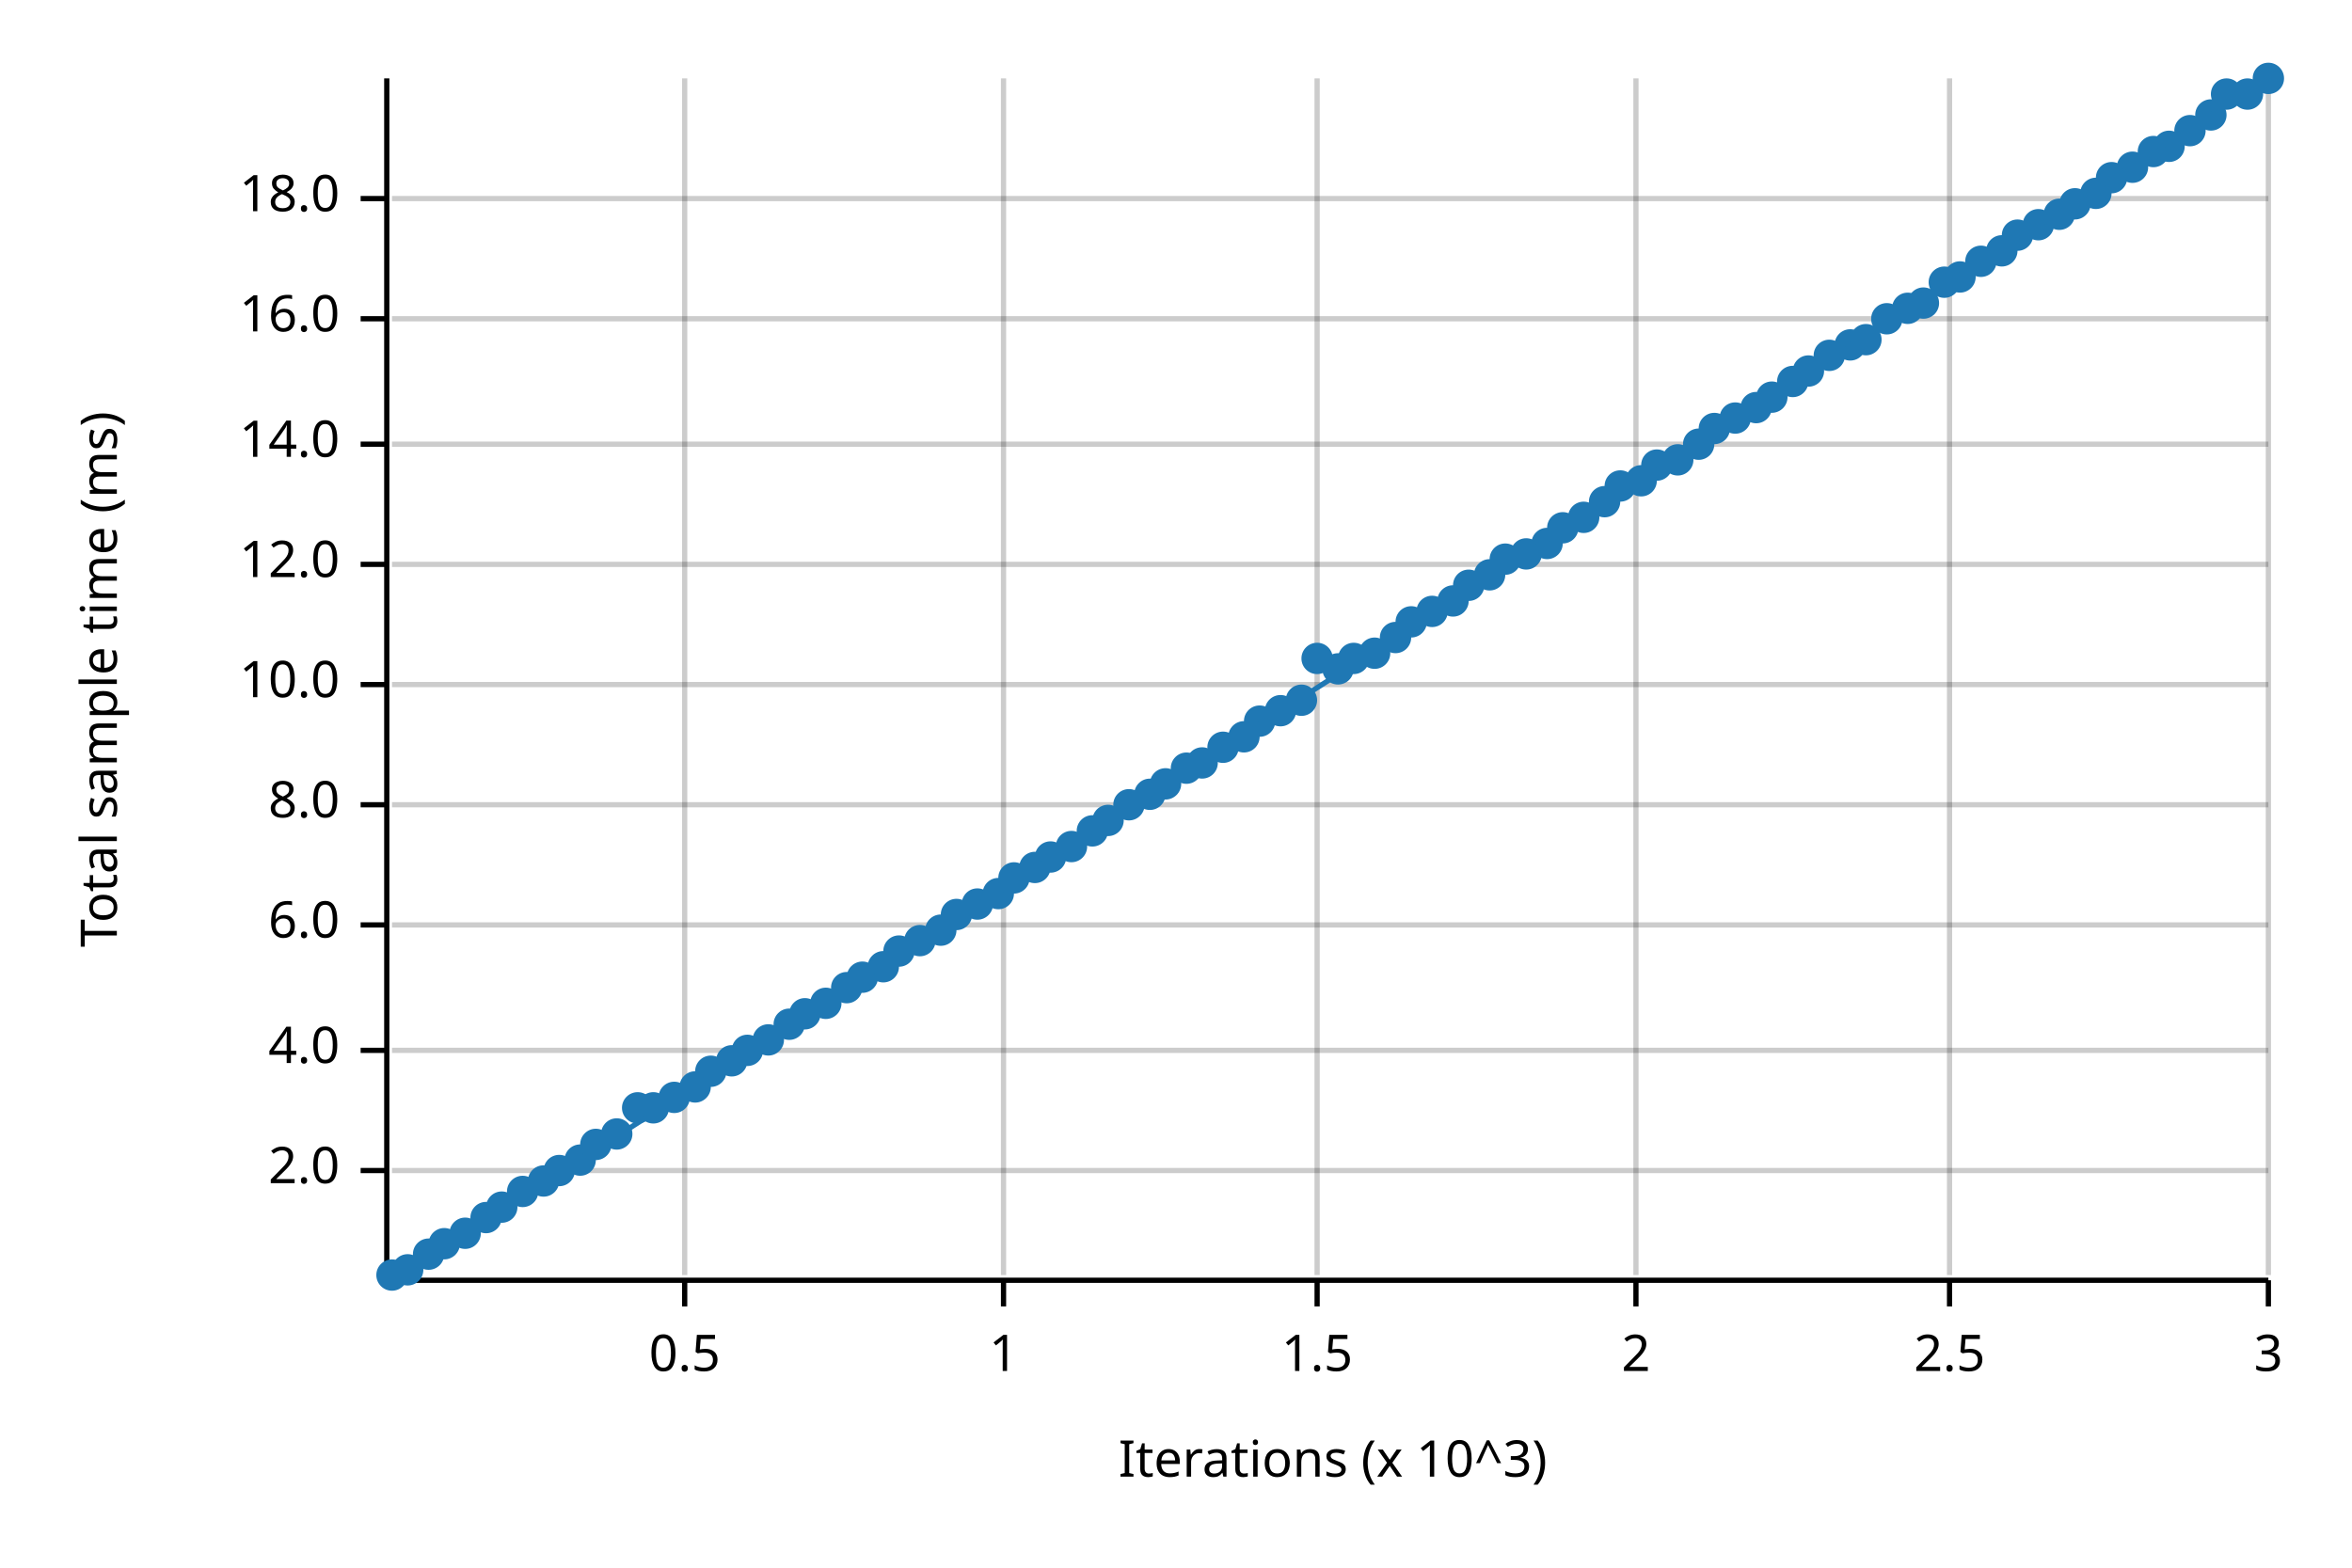
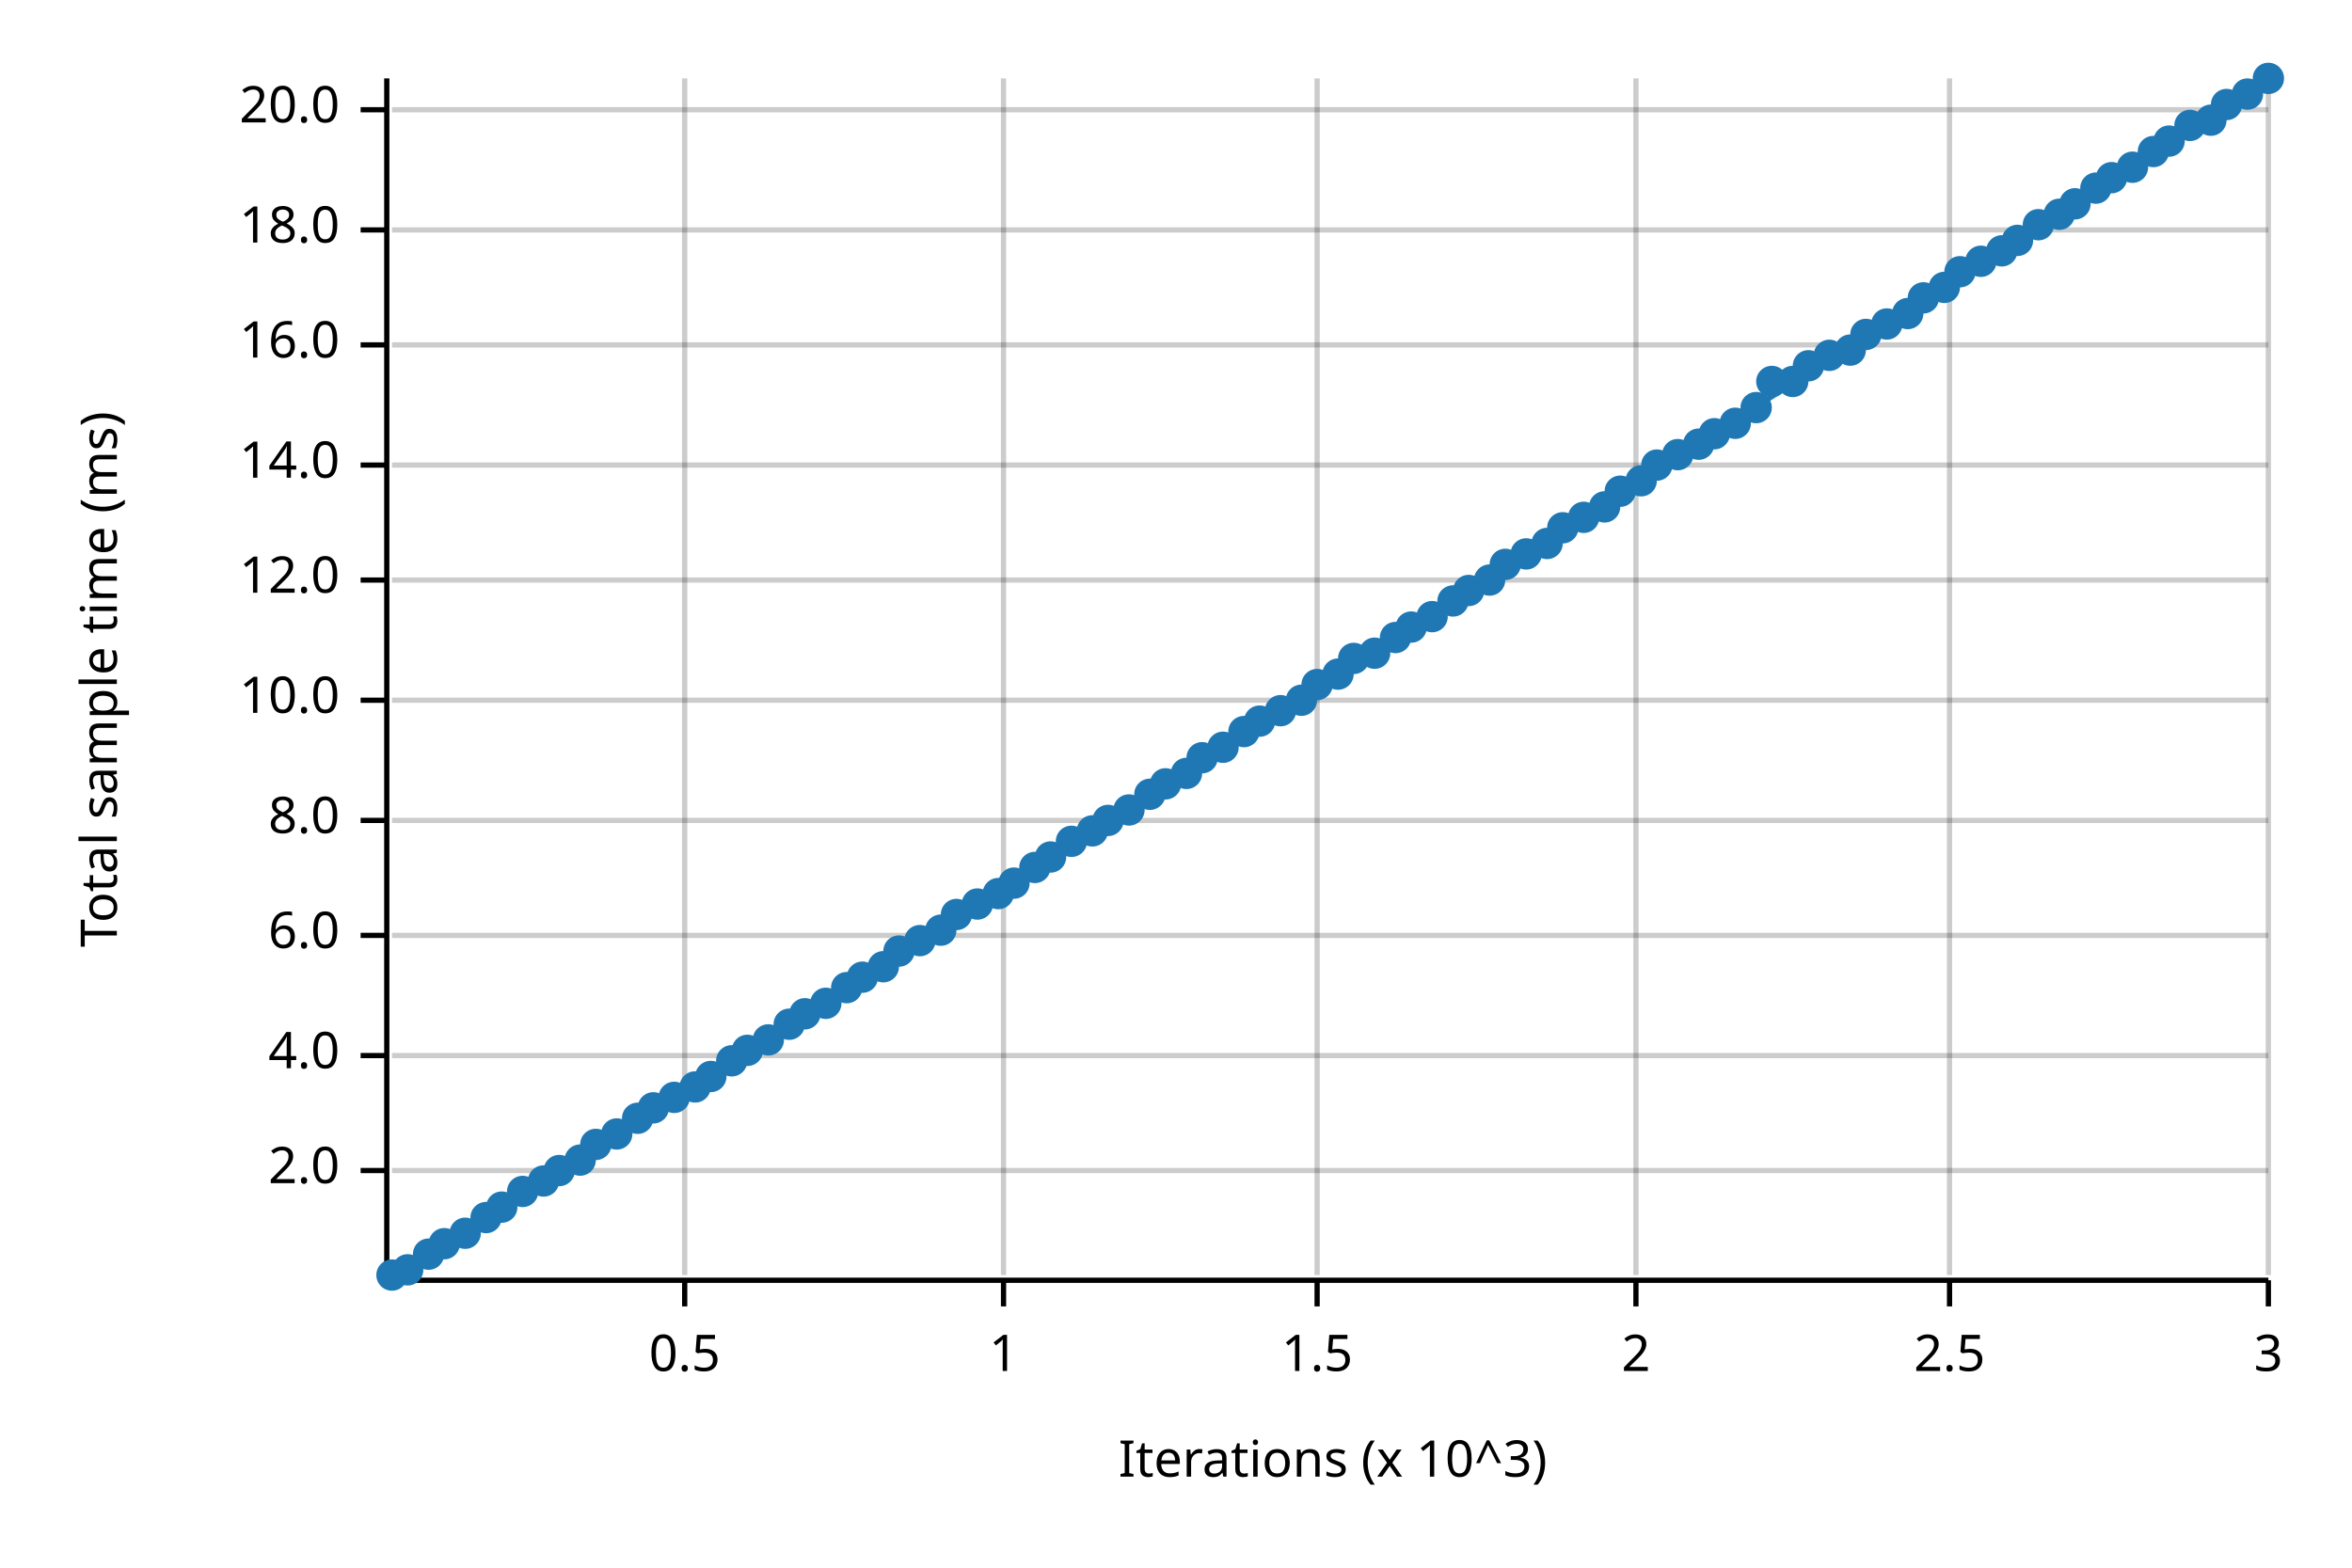
<svg xmlns="http://www.w3.org/2000/svg" width="450" height="300" viewBox="0 0 450 300">
  <text x="15" y="130" dy="0.76em" text-anchor="middle" font-family="sans-serif" font-size="9.677" opacity="1" fill="#000000" transform="rotate(270, 15, 130)">
Total sample time (ms)
</text>
  <text x="255" y="285" dy="-0.5ex" text-anchor="middle" font-family="sans-serif" font-size="9.677" opacity="1" fill="#000000">
Iterations (x 10^3)
</text>
  <line opacity="0.2" stroke="#000000" stroke-width="1" x1="131" y1="244" x2="131" y2="15" />
  <line opacity="0.2" stroke="#000000" stroke-width="1" x1="192" y1="244" x2="192" y2="15" />
  <line opacity="0.2" stroke="#000000" stroke-width="1" x1="252" y1="244" x2="252" y2="15" />
  <line opacity="0.2" stroke="#000000" stroke-width="1" x1="313" y1="244" x2="313" y2="15" />
  <line opacity="0.2" stroke="#000000" stroke-width="1" x1="373" y1="244" x2="373" y2="15" />
  <line opacity="0.2" stroke="#000000" stroke-width="1" x1="434" y1="244" x2="434" y2="15" />
  <line opacity="0.2" stroke="#000000" stroke-width="1" x1="75" y1="224" x2="434" y2="224" />
-   <line opacity="0.2" stroke="#000000" stroke-width="1" x1="75" y1="201" x2="434" y2="201" />
-   <line opacity="0.2" stroke="#000000" stroke-width="1" x1="75" y1="177" x2="434" y2="177" />
-   <line opacity="0.2" stroke="#000000" stroke-width="1" x1="75" y1="154" x2="434" y2="154" />
-   <line opacity="0.2" stroke="#000000" stroke-width="1" x1="75" y1="131" x2="434" y2="131" />
-   <line opacity="0.2" stroke="#000000" stroke-width="1" x1="75" y1="108" x2="434" y2="108" />
-   <line opacity="0.2" stroke="#000000" stroke-width="1" x1="75" y1="85" x2="434" y2="85" />
-   <line opacity="0.2" stroke="#000000" stroke-width="1" x1="75" y1="61" x2="434" y2="61" />
-   <line opacity="0.2" stroke="#000000" stroke-width="1" x1="75" y1="38" x2="434" y2="38" />
+   <line opacity="0.2" stroke="#000000" stroke-width="1" x1="75" y1="202" x2="434" y2="202" />
+   <line opacity="0.2" stroke="#000000" stroke-width="1" x1="75" y1="179" x2="434" y2="179" />
+   <line opacity="0.2" stroke="#000000" stroke-width="1" x1="75" y1="157" x2="434" y2="157" />
+   <line opacity="0.2" stroke="#000000" stroke-width="1" x1="75" y1="134" x2="434" y2="134" />
+   <line opacity="0.2" stroke="#000000" stroke-width="1" x1="75" y1="111" x2="434" y2="111" />
+   <line opacity="0.2" stroke="#000000" stroke-width="1" x1="75" y1="89" x2="434" y2="89" />
+   <line opacity="0.2" stroke="#000000" stroke-width="1" x1="75" y1="66" x2="434" y2="66" />
+   <line opacity="0.2" stroke="#000000" stroke-width="1" x1="75" y1="44" x2="434" y2="44" />
+   <line opacity="0.2" stroke="#000000" stroke-width="1" x1="75" y1="21" x2="434" y2="21" />
  <polyline fill="none" opacity="1" stroke="#000000" stroke-width="1" points="74,15 74,244 " />
  <text x="65" y="224" dy="0.5ex" text-anchor="end" font-family="sans-serif" font-size="9.677" opacity="1" fill="#000000">
2.0
</text>
  <polyline fill="none" opacity="1" stroke="#000000" stroke-width="1" points="69,224 74,224 " />
-   <text x="65" y="201" dy="0.5ex" text-anchor="end" font-family="sans-serif" font-size="9.677" opacity="1" fill="#000000">
+   <text x="65" y="202" dy="0.5ex" text-anchor="end" font-family="sans-serif" font-size="9.677" opacity="1" fill="#000000">
4.0
</text>
-   <polyline fill="none" opacity="1" stroke="#000000" stroke-width="1" points="69,201 74,201 " />
-   <text x="65" y="177" dy="0.5ex" text-anchor="end" font-family="sans-serif" font-size="9.677" opacity="1" fill="#000000">
+   <polyline fill="none" opacity="1" stroke="#000000" stroke-width="1" points="69,202 74,202 " />
+   <text x="65" y="179" dy="0.5ex" text-anchor="end" font-family="sans-serif" font-size="9.677" opacity="1" fill="#000000">
6.0
</text>
-   <polyline fill="none" opacity="1" stroke="#000000" stroke-width="1" points="69,177 74,177 " />
-   <text x="65" y="154" dy="0.5ex" text-anchor="end" font-family="sans-serif" font-size="9.677" opacity="1" fill="#000000">
+   <polyline fill="none" opacity="1" stroke="#000000" stroke-width="1" points="69,179 74,179 " />
+   <text x="65" y="157" dy="0.5ex" text-anchor="end" font-family="sans-serif" font-size="9.677" opacity="1" fill="#000000">
8.0
</text>
-   <polyline fill="none" opacity="1" stroke="#000000" stroke-width="1" points="69,154 74,154 " />
-   <text x="65" y="131" dy="0.5ex" text-anchor="end" font-family="sans-serif" font-size="9.677" opacity="1" fill="#000000">
+   <polyline fill="none" opacity="1" stroke="#000000" stroke-width="1" points="69,157 74,157 " />
+   <text x="65" y="134" dy="0.5ex" text-anchor="end" font-family="sans-serif" font-size="9.677" opacity="1" fill="#000000">
10.0
</text>
-   <polyline fill="none" opacity="1" stroke="#000000" stroke-width="1" points="69,131 74,131 " />
-   <text x="65" y="108" dy="0.5ex" text-anchor="end" font-family="sans-serif" font-size="9.677" opacity="1" fill="#000000">
+   <polyline fill="none" opacity="1" stroke="#000000" stroke-width="1" points="69,134 74,134 " />
+   <text x="65" y="111" dy="0.5ex" text-anchor="end" font-family="sans-serif" font-size="9.677" opacity="1" fill="#000000">
12.0
</text>
-   <polyline fill="none" opacity="1" stroke="#000000" stroke-width="1" points="69,108 74,108 " />
-   <text x="65" y="85" dy="0.5ex" text-anchor="end" font-family="sans-serif" font-size="9.677" opacity="1" fill="#000000">
+   <polyline fill="none" opacity="1" stroke="#000000" stroke-width="1" points="69,111 74,111 " />
+   <text x="65" y="89" dy="0.5ex" text-anchor="end" font-family="sans-serif" font-size="9.677" opacity="1" fill="#000000">
14.0
</text>
-   <polyline fill="none" opacity="1" stroke="#000000" stroke-width="1" points="69,85 74,85 " />
-   <text x="65" y="61" dy="0.5ex" text-anchor="end" font-family="sans-serif" font-size="9.677" opacity="1" fill="#000000">
+   <polyline fill="none" opacity="1" stroke="#000000" stroke-width="1" points="69,89 74,89 " />
+   <text x="65" y="66" dy="0.5ex" text-anchor="end" font-family="sans-serif" font-size="9.677" opacity="1" fill="#000000">
16.0
</text>
-   <polyline fill="none" opacity="1" stroke="#000000" stroke-width="1" points="69,61 74,61 " />
-   <text x="65" y="38" dy="0.5ex" text-anchor="end" font-family="sans-serif" font-size="9.677" opacity="1" fill="#000000">
+   <polyline fill="none" opacity="1" stroke="#000000" stroke-width="1" points="69,66 74,66 " />
+   <text x="65" y="44" dy="0.5ex" text-anchor="end" font-family="sans-serif" font-size="9.677" opacity="1" fill="#000000">
18.0
</text>
-   <polyline fill="none" opacity="1" stroke="#000000" stroke-width="1" points="69,38 74,38 " />
+   <polyline fill="none" opacity="1" stroke="#000000" stroke-width="1" points="69,44 74,44 " />
+   <text x="65" y="21" dy="0.5ex" text-anchor="end" font-family="sans-serif" font-size="9.677" opacity="1" fill="#000000">
+ 20.0
+ </text>
+   <polyline fill="none" opacity="1" stroke="#000000" stroke-width="1" points="69,21 74,21 " />
  <polyline fill="none" opacity="1" stroke="#000000" stroke-width="1" points="75,245 434,245 " />
  <text x="131" y="255" dy="0.76em" text-anchor="middle" font-family="sans-serif" font-size="9.677" opacity="1" fill="#000000">
0.5
</text>
  <polyline fill="none" opacity="1" stroke="#000000" stroke-width="1" points="131,245 131,250 " />
  <text x="192" y="255" dy="0.76em" text-anchor="middle" font-family="sans-serif" font-size="9.677" opacity="1" fill="#000000">
1
</text>
  <polyline fill="none" opacity="1" stroke="#000000" stroke-width="1" points="192,245 192,250 " />
  <text x="252" y="255" dy="0.76em" text-anchor="middle" font-family="sans-serif" font-size="9.677" opacity="1" fill="#000000">
1.5
</text>
  <polyline fill="none" opacity="1" stroke="#000000" stroke-width="1" points="252,245 252,250 " />
  <text x="313" y="255" dy="0.76em" text-anchor="middle" font-family="sans-serif" font-size="9.677" opacity="1" fill="#000000">
2
</text>
  <polyline fill="none" opacity="1" stroke="#000000" stroke-width="1" points="313,245 313,250 " />
  <text x="373" y="255" dy="0.76em" text-anchor="middle" font-family="sans-serif" font-size="9.677" opacity="1" fill="#000000">
2.5
</text>
  <polyline fill="none" opacity="1" stroke="#000000" stroke-width="1" points="373,245 373,250 " />
  <text x="434" y="255" dy="0.76em" text-anchor="middle" font-family="sans-serif" font-size="9.677" opacity="1" fill="#000000">
3
</text>
  <polyline fill="none" opacity="1" stroke="#000000" stroke-width="1" points="434,245 434,250 " />
  <circle cx="75" cy="244" r="3" opacity="1" fill="#1F78B4" stroke="none" stroke-width="1" />
  <circle cx="78" cy="243" r="3" opacity="1" fill="#1F78B4" stroke="none" stroke-width="1" />
  <circle cx="82" cy="240" r="3" opacity="1" fill="#1F78B4" stroke="none" stroke-width="1" />
  <circle cx="85" cy="238" r="3" opacity="1" fill="#1F78B4" stroke="none" stroke-width="1" />
  <circle cx="89" cy="236" r="3" opacity="1" fill="#1F78B4" stroke="none" stroke-width="1" />
  <circle cx="93" cy="233" r="3" opacity="1" fill="#1F78B4" stroke="none" stroke-width="1" />
  <circle cx="96" cy="231" r="3" opacity="1" fill="#1F78B4" stroke="none" stroke-width="1" />
  <circle cx="100" cy="228" r="3" opacity="1" fill="#1F78B4" stroke="none" stroke-width="1" />
  <circle cx="104" cy="226" r="3" opacity="1" fill="#1F78B4" stroke="none" stroke-width="1" />
  <circle cx="107" cy="224" r="3" opacity="1" fill="#1F78B4" stroke="none" stroke-width="1" />
  <circle cx="111" cy="222" r="3" opacity="1" fill="#1F78B4" stroke="none" stroke-width="1" />
  <circle cx="114" cy="219" r="3" opacity="1" fill="#1F78B4" stroke="none" stroke-width="1" />
  <circle cx="118" cy="217" r="3" opacity="1" fill="#1F78B4" stroke="none" stroke-width="1" />
-   <circle cx="122" cy="212" r="3" opacity="1" fill="#1F78B4" stroke="none" stroke-width="1" />
+   <circle cx="122" cy="214" r="3" opacity="1" fill="#1F78B4" stroke="none" stroke-width="1" />
  <circle cx="125" cy="212" r="3" opacity="1" fill="#1F78B4" stroke="none" stroke-width="1" />
  <circle cx="129" cy="210" r="3" opacity="1" fill="#1F78B4" stroke="none" stroke-width="1" />
  <circle cx="133" cy="208" r="3" opacity="1" fill="#1F78B4" stroke="none" stroke-width="1" />
-   <circle cx="136" cy="205" r="3" opacity="1" fill="#1F78B4" stroke="none" stroke-width="1" />
+   <circle cx="136" cy="206" r="3" opacity="1" fill="#1F78B4" stroke="none" stroke-width="1" />
  <circle cx="140" cy="203" r="3" opacity="1" fill="#1F78B4" stroke="none" stroke-width="1" />
  <circle cx="143" cy="201" r="3" opacity="1" fill="#1F78B4" stroke="none" stroke-width="1" />
  <circle cx="147" cy="199" r="3" opacity="1" fill="#1F78B4" stroke="none" stroke-width="1" />
  <circle cx="151" cy="196" r="3" opacity="1" fill="#1F78B4" stroke="none" stroke-width="1" />
  <circle cx="154" cy="194" r="3" opacity="1" fill="#1F78B4" stroke="none" stroke-width="1" />
  <circle cx="158" cy="192" r="3" opacity="1" fill="#1F78B4" stroke="none" stroke-width="1" />
  <circle cx="162" cy="189" r="3" opacity="1" fill="#1F78B4" stroke="none" stroke-width="1" />
  <circle cx="165" cy="187" r="3" opacity="1" fill="#1F78B4" stroke="none" stroke-width="1" />
  <circle cx="169" cy="185" r="3" opacity="1" fill="#1F78B4" stroke="none" stroke-width="1" />
  <circle cx="172" cy="182" r="3" opacity="1" fill="#1F78B4" stroke="none" stroke-width="1" />
  <circle cx="176" cy="180" r="3" opacity="1" fill="#1F78B4" stroke="none" stroke-width="1" />
  <circle cx="180" cy="178" r="3" opacity="1" fill="#1F78B4" stroke="none" stroke-width="1" />
  <circle cx="183" cy="175" r="3" opacity="1" fill="#1F78B4" stroke="none" stroke-width="1" />
  <circle cx="187" cy="173" r="3" opacity="1" fill="#1F78B4" stroke="none" stroke-width="1" />
  <circle cx="191" cy="171" r="3" opacity="1" fill="#1F78B4" stroke="none" stroke-width="1" />
-   <circle cx="194" cy="168" r="3" opacity="1" fill="#1F78B4" stroke="none" stroke-width="1" />
+   <circle cx="194" cy="169" r="3" opacity="1" fill="#1F78B4" stroke="none" stroke-width="1" />
  <circle cx="198" cy="166" r="3" opacity="1" fill="#1F78B4" stroke="none" stroke-width="1" />
  <circle cx="201" cy="164" r="3" opacity="1" fill="#1F78B4" stroke="none" stroke-width="1" />
-   <circle cx="205" cy="162" r="3" opacity="1" fill="#1F78B4" stroke="none" stroke-width="1" />
+   <circle cx="205" cy="161" r="3" opacity="1" fill="#1F78B4" stroke="none" stroke-width="1" />
  <circle cx="209" cy="159" r="3" opacity="1" fill="#1F78B4" stroke="none" stroke-width="1" />
  <circle cx="212" cy="157" r="3" opacity="1" fill="#1F78B4" stroke="none" stroke-width="1" />
-   <circle cx="216" cy="154" r="3" opacity="1" fill="#1F78B4" stroke="none" stroke-width="1" />
+   <circle cx="216" cy="155" r="3" opacity="1" fill="#1F78B4" stroke="none" stroke-width="1" />
  <circle cx="220" cy="152" r="3" opacity="1" fill="#1F78B4" stroke="none" stroke-width="1" />
  <circle cx="223" cy="150" r="3" opacity="1" fill="#1F78B4" stroke="none" stroke-width="1" />
-   <circle cx="227" cy="147" r="3" opacity="1" fill="#1F78B4" stroke="none" stroke-width="1" />
-   <circle cx="230" cy="146" r="3" opacity="1" fill="#1F78B4" stroke="none" stroke-width="1" />
+   <circle cx="227" cy="148" r="3" opacity="1" fill="#1F78B4" stroke="none" stroke-width="1" />
+   <circle cx="230" cy="145" r="3" opacity="1" fill="#1F78B4" stroke="none" stroke-width="1" />
  <circle cx="234" cy="143" r="3" opacity="1" fill="#1F78B4" stroke="none" stroke-width="1" />
-   <circle cx="238" cy="141" r="3" opacity="1" fill="#1F78B4" stroke="none" stroke-width="1" />
+   <circle cx="238" cy="140" r="3" opacity="1" fill="#1F78B4" stroke="none" stroke-width="1" />
  <circle cx="241" cy="138" r="3" opacity="1" fill="#1F78B4" stroke="none" stroke-width="1" />
  <circle cx="245" cy="136" r="3" opacity="1" fill="#1F78B4" stroke="none" stroke-width="1" />
  <circle cx="249" cy="134" r="3" opacity="1" fill="#1F78B4" stroke="none" stroke-width="1" />
-   <circle cx="252" cy="126" r="3" opacity="1" fill="#1F78B4" stroke="none" stroke-width="1" />
-   <circle cx="256" cy="128" r="3" opacity="1" fill="#1F78B4" stroke="none" stroke-width="1" />
+   <circle cx="252" cy="131" r="3" opacity="1" fill="#1F78B4" stroke="none" stroke-width="1" />
+   <circle cx="256" cy="129" r="3" opacity="1" fill="#1F78B4" stroke="none" stroke-width="1" />
  <circle cx="259" cy="126" r="3" opacity="1" fill="#1F78B4" stroke="none" stroke-width="1" />
  <circle cx="263" cy="125" r="3" opacity="1" fill="#1F78B4" stroke="none" stroke-width="1" />
  <circle cx="267" cy="122" r="3" opacity="1" fill="#1F78B4" stroke="none" stroke-width="1" />
-   <circle cx="270" cy="119" r="3" opacity="1" fill="#1F78B4" stroke="none" stroke-width="1" />
-   <circle cx="274" cy="117" r="3" opacity="1" fill="#1F78B4" stroke="none" stroke-width="1" />
+   <circle cx="270" cy="120" r="3" opacity="1" fill="#1F78B4" stroke="none" stroke-width="1" />
+   <circle cx="274" cy="118" r="3" opacity="1" fill="#1F78B4" stroke="none" stroke-width="1" />
  <circle cx="278" cy="115" r="3" opacity="1" fill="#1F78B4" stroke="none" stroke-width="1" />
-   <circle cx="281" cy="112" r="3" opacity="1" fill="#1F78B4" stroke="none" stroke-width="1" />
-   <circle cx="285" cy="110" r="3" opacity="1" fill="#1F78B4" stroke="none" stroke-width="1" />
-   <circle cx="288" cy="107" r="3" opacity="1" fill="#1F78B4" stroke="none" stroke-width="1" />
+   <circle cx="281" cy="113" r="3" opacity="1" fill="#1F78B4" stroke="none" stroke-width="1" />
+   <circle cx="285" cy="111" r="3" opacity="1" fill="#1F78B4" stroke="none" stroke-width="1" />
+   <circle cx="288" cy="108" r="3" opacity="1" fill="#1F78B4" stroke="none" stroke-width="1" />
  <circle cx="292" cy="106" r="3" opacity="1" fill="#1F78B4" stroke="none" stroke-width="1" />
  <circle cx="296" cy="104" r="3" opacity="1" fill="#1F78B4" stroke="none" stroke-width="1" />
  <circle cx="299" cy="101" r="3" opacity="1" fill="#1F78B4" stroke="none" stroke-width="1" />
  <circle cx="303" cy="99" r="3" opacity="1" fill="#1F78B4" stroke="none" stroke-width="1" />
-   <circle cx="307" cy="96" r="3" opacity="1" fill="#1F78B4" stroke="none" stroke-width="1" />
-   <circle cx="310" cy="93" r="3" opacity="1" fill="#1F78B4" stroke="none" stroke-width="1" />
+   <circle cx="307" cy="97" r="3" opacity="1" fill="#1F78B4" stroke="none" stroke-width="1" />
+   <circle cx="310" cy="94" r="3" opacity="1" fill="#1F78B4" stroke="none" stroke-width="1" />
  <circle cx="314" cy="92" r="3" opacity="1" fill="#1F78B4" stroke="none" stroke-width="1" />
  <circle cx="317" cy="89" r="3" opacity="1" fill="#1F78B4" stroke="none" stroke-width="1" />
-   <circle cx="321" cy="88" r="3" opacity="1" fill="#1F78B4" stroke="none" stroke-width="1" />
+   <circle cx="321" cy="87" r="3" opacity="1" fill="#1F78B4" stroke="none" stroke-width="1" />
  <circle cx="325" cy="85" r="3" opacity="1" fill="#1F78B4" stroke="none" stroke-width="1" />
-   <circle cx="328" cy="82" r="3" opacity="1" fill="#1F78B4" stroke="none" stroke-width="1" />
-   <circle cx="332" cy="80" r="3" opacity="1" fill="#1F78B4" stroke="none" stroke-width="1" />
+   <circle cx="328" cy="83" r="3" opacity="1" fill="#1F78B4" stroke="none" stroke-width="1" />
+   <circle cx="332" cy="81" r="3" opacity="1" fill="#1F78B4" stroke="none" stroke-width="1" />
  <circle cx="336" cy="78" r="3" opacity="1" fill="#1F78B4" stroke="none" stroke-width="1" />
-   <circle cx="339" cy="76" r="3" opacity="1" fill="#1F78B4" stroke="none" stroke-width="1" />
+   <circle cx="339" cy="73" r="3" opacity="1" fill="#1F78B4" stroke="none" stroke-width="1" />
  <circle cx="343" cy="73" r="3" opacity="1" fill="#1F78B4" stroke="none" stroke-width="1" />
-   <circle cx="346" cy="71" r="3" opacity="1" fill="#1F78B4" stroke="none" stroke-width="1" />
+   <circle cx="346" cy="70" r="3" opacity="1" fill="#1F78B4" stroke="none" stroke-width="1" />
  <circle cx="350" cy="68" r="3" opacity="1" fill="#1F78B4" stroke="none" stroke-width="1" />
-   <circle cx="354" cy="66" r="3" opacity="1" fill="#1F78B4" stroke="none" stroke-width="1" />
-   <circle cx="357" cy="65" r="3" opacity="1" fill="#1F78B4" stroke="none" stroke-width="1" />
-   <circle cx="361" cy="61" r="3" opacity="1" fill="#1F78B4" stroke="none" stroke-width="1" />
-   <circle cx="365" cy="59" r="3" opacity="1" fill="#1F78B4" stroke="none" stroke-width="1" />
-   <circle cx="368" cy="58" r="3" opacity="1" fill="#1F78B4" stroke="none" stroke-width="1" />
-   <circle cx="372" cy="54" r="3" opacity="1" fill="#1F78B4" stroke="none" stroke-width="1" />
-   <circle cx="375" cy="53" r="3" opacity="1" fill="#1F78B4" stroke="none" stroke-width="1" />
+   <circle cx="354" cy="67" r="3" opacity="1" fill="#1F78B4" stroke="none" stroke-width="1" />
+   <circle cx="357" cy="64" r="3" opacity="1" fill="#1F78B4" stroke="none" stroke-width="1" />
+   <circle cx="361" cy="62" r="3" opacity="1" fill="#1F78B4" stroke="none" stroke-width="1" />
+   <circle cx="365" cy="60" r="3" opacity="1" fill="#1F78B4" stroke="none" stroke-width="1" />
+   <circle cx="368" cy="57" r="3" opacity="1" fill="#1F78B4" stroke="none" stroke-width="1" />
+   <circle cx="372" cy="55" r="3" opacity="1" fill="#1F78B4" stroke="none" stroke-width="1" />
+   <circle cx="375" cy="52" r="3" opacity="1" fill="#1F78B4" stroke="none" stroke-width="1" />
  <circle cx="379" cy="50" r="3" opacity="1" fill="#1F78B4" stroke="none" stroke-width="1" />
  <circle cx="383" cy="48" r="3" opacity="1" fill="#1F78B4" stroke="none" stroke-width="1" />
-   <circle cx="386" cy="45" r="3" opacity="1" fill="#1F78B4" stroke="none" stroke-width="1" />
+   <circle cx="386" cy="46" r="3" opacity="1" fill="#1F78B4" stroke="none" stroke-width="1" />
  <circle cx="390" cy="43" r="3" opacity="1" fill="#1F78B4" stroke="none" stroke-width="1" />
  <circle cx="394" cy="41" r="3" opacity="1" fill="#1F78B4" stroke="none" stroke-width="1" />
  <circle cx="397" cy="39" r="3" opacity="1" fill="#1F78B4" stroke="none" stroke-width="1" />
-   <circle cx="401" cy="37" r="3" opacity="1" fill="#1F78B4" stroke="none" stroke-width="1" />
+   <circle cx="401" cy="36" r="3" opacity="1" fill="#1F78B4" stroke="none" stroke-width="1" />
  <circle cx="404" cy="34" r="3" opacity="1" fill="#1F78B4" stroke="none" stroke-width="1" />
  <circle cx="408" cy="32" r="3" opacity="1" fill="#1F78B4" stroke="none" stroke-width="1" />
  <circle cx="412" cy="29" r="3" opacity="1" fill="#1F78B4" stroke="none" stroke-width="1" />
-   <circle cx="415" cy="28" r="3" opacity="1" fill="#1F78B4" stroke="none" stroke-width="1" />
-   <circle cx="419" cy="25" r="3" opacity="1" fill="#1F78B4" stroke="none" stroke-width="1" />
-   <circle cx="423" cy="22" r="3" opacity="1" fill="#1F78B4" stroke="none" stroke-width="1" />
-   <circle cx="426" cy="18" r="3" opacity="1" fill="#1F78B4" stroke="none" stroke-width="1" />
+   <circle cx="415" cy="27" r="3" opacity="1" fill="#1F78B4" stroke="none" stroke-width="1" />
+   <circle cx="419" cy="24" r="3" opacity="1" fill="#1F78B4" stroke="none" stroke-width="1" />
+   <circle cx="423" cy="23" r="3" opacity="1" fill="#1F78B4" stroke="none" stroke-width="1" />
+   <circle cx="426" cy="20" r="3" opacity="1" fill="#1F78B4" stroke="none" stroke-width="1" />
  <circle cx="430" cy="18" r="3" opacity="1" fill="#1F78B4" stroke="none" stroke-width="1" />
  <circle cx="434" cy="15" r="3" opacity="1" fill="#1F78B4" stroke="none" stroke-width="1" />
  <polyline fill="none" opacity="1" stroke="#1F78B4" stroke-width="1" points="75,245 434,15 " />
-   <polygon opacity="0.25" fill="#1F78B4" points="75,245 434,15 434,15 " />
+   <polygon opacity="0.25" fill="#1F78B4" points="75,245 434,16 434,15 " />
</svg>
